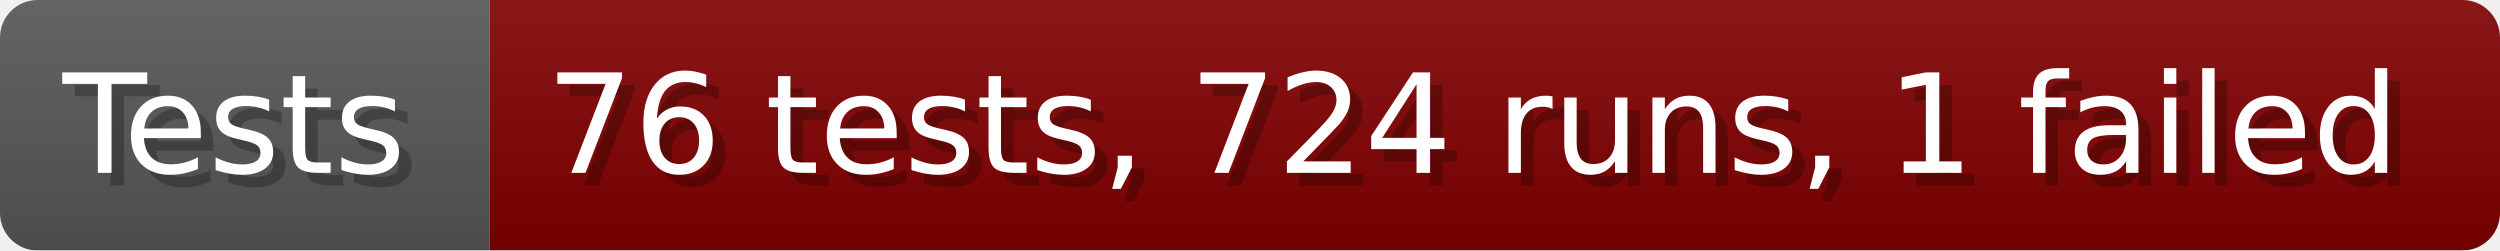
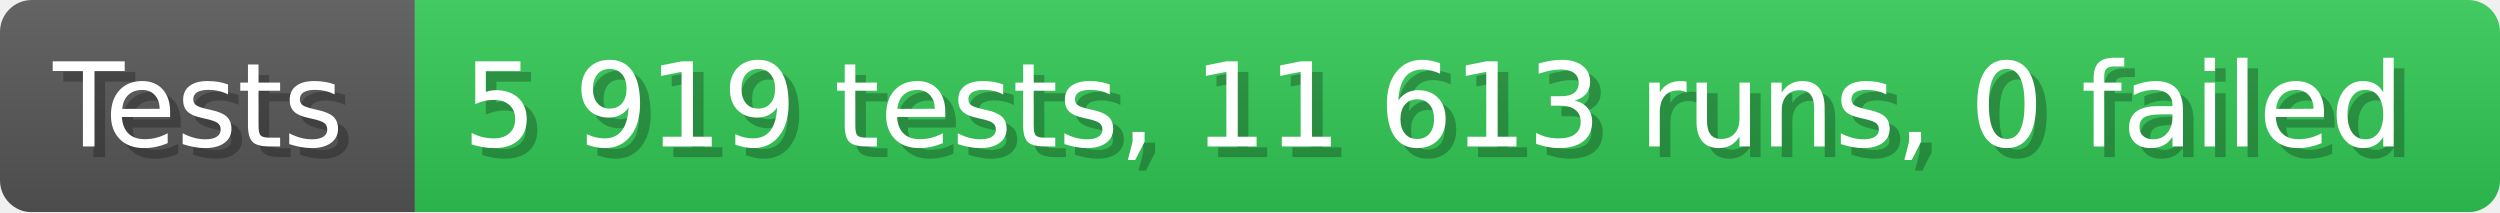
- <svg xmlns="http://www.w3.org/2000/svg" width="199.6" height="20" viewBox="0 0 1996 200" role="img" aria-label="Tests: 76 tests, 724 runs, 1 failed">
+ <svg xmlns="http://www.w3.org/2000/svg" width="235.6" height="20" viewBox="0 0 2356 200" role="img" aria-label="Tests: 5 919 tests, 11 613 runs, 0 failed">
  <linearGradient id="a" x2="0" y2="100%">
    <stop offset="0" stop-opacity=".1" stop-color="#EEE" />
    <stop offset="1" stop-opacity=".1" />
  </linearGradient>
  <mask id="m">
-     <rect width="1996" height="200" rx="30" fill="#FFF" />
+     <rect width="2356" height="200" rx="30" fill="#FFF" />
  </mask>
  <g mask="url(#m)">
    <rect width="391" height="200" fill="#555" />
-     <rect width="1605" height="200" fill="#800000" x="391" />
-     <rect width="1996" height="200" fill="url(#a)" />
+     <rect width="1965" height="200" fill="#31c653" x="391" />
+     <rect width="2356" height="200" fill="url(#a)" />
  </g>
  <g aria-hidden="true" fill="#fff" text-anchor="start" font-family="Verdana,DejaVu Sans,sans-serif" font-size="110">
    <text x="60" y="148" textLength="291" fill="#000" opacity="0.25">Tests</text>
    <text x="50" y="138" textLength="291">Tests</text>
-     <text x="446" y="148" textLength="1505" fill="#000" opacity="0.25">76 tests, 724 runs, 1 failed</text>
-     <text x="436" y="138" textLength="1505">76 tests, 724 runs, 1 failed</text>
+     <text x="446" y="148" textLength="1865" fill="#000" opacity="0.25">5 919 tests, 11 613 runs, 0 failed</text>
+     <text x="436" y="138" textLength="1865">5 919 tests, 11 613 runs, 0 failed</text>
  </g>
</svg>
